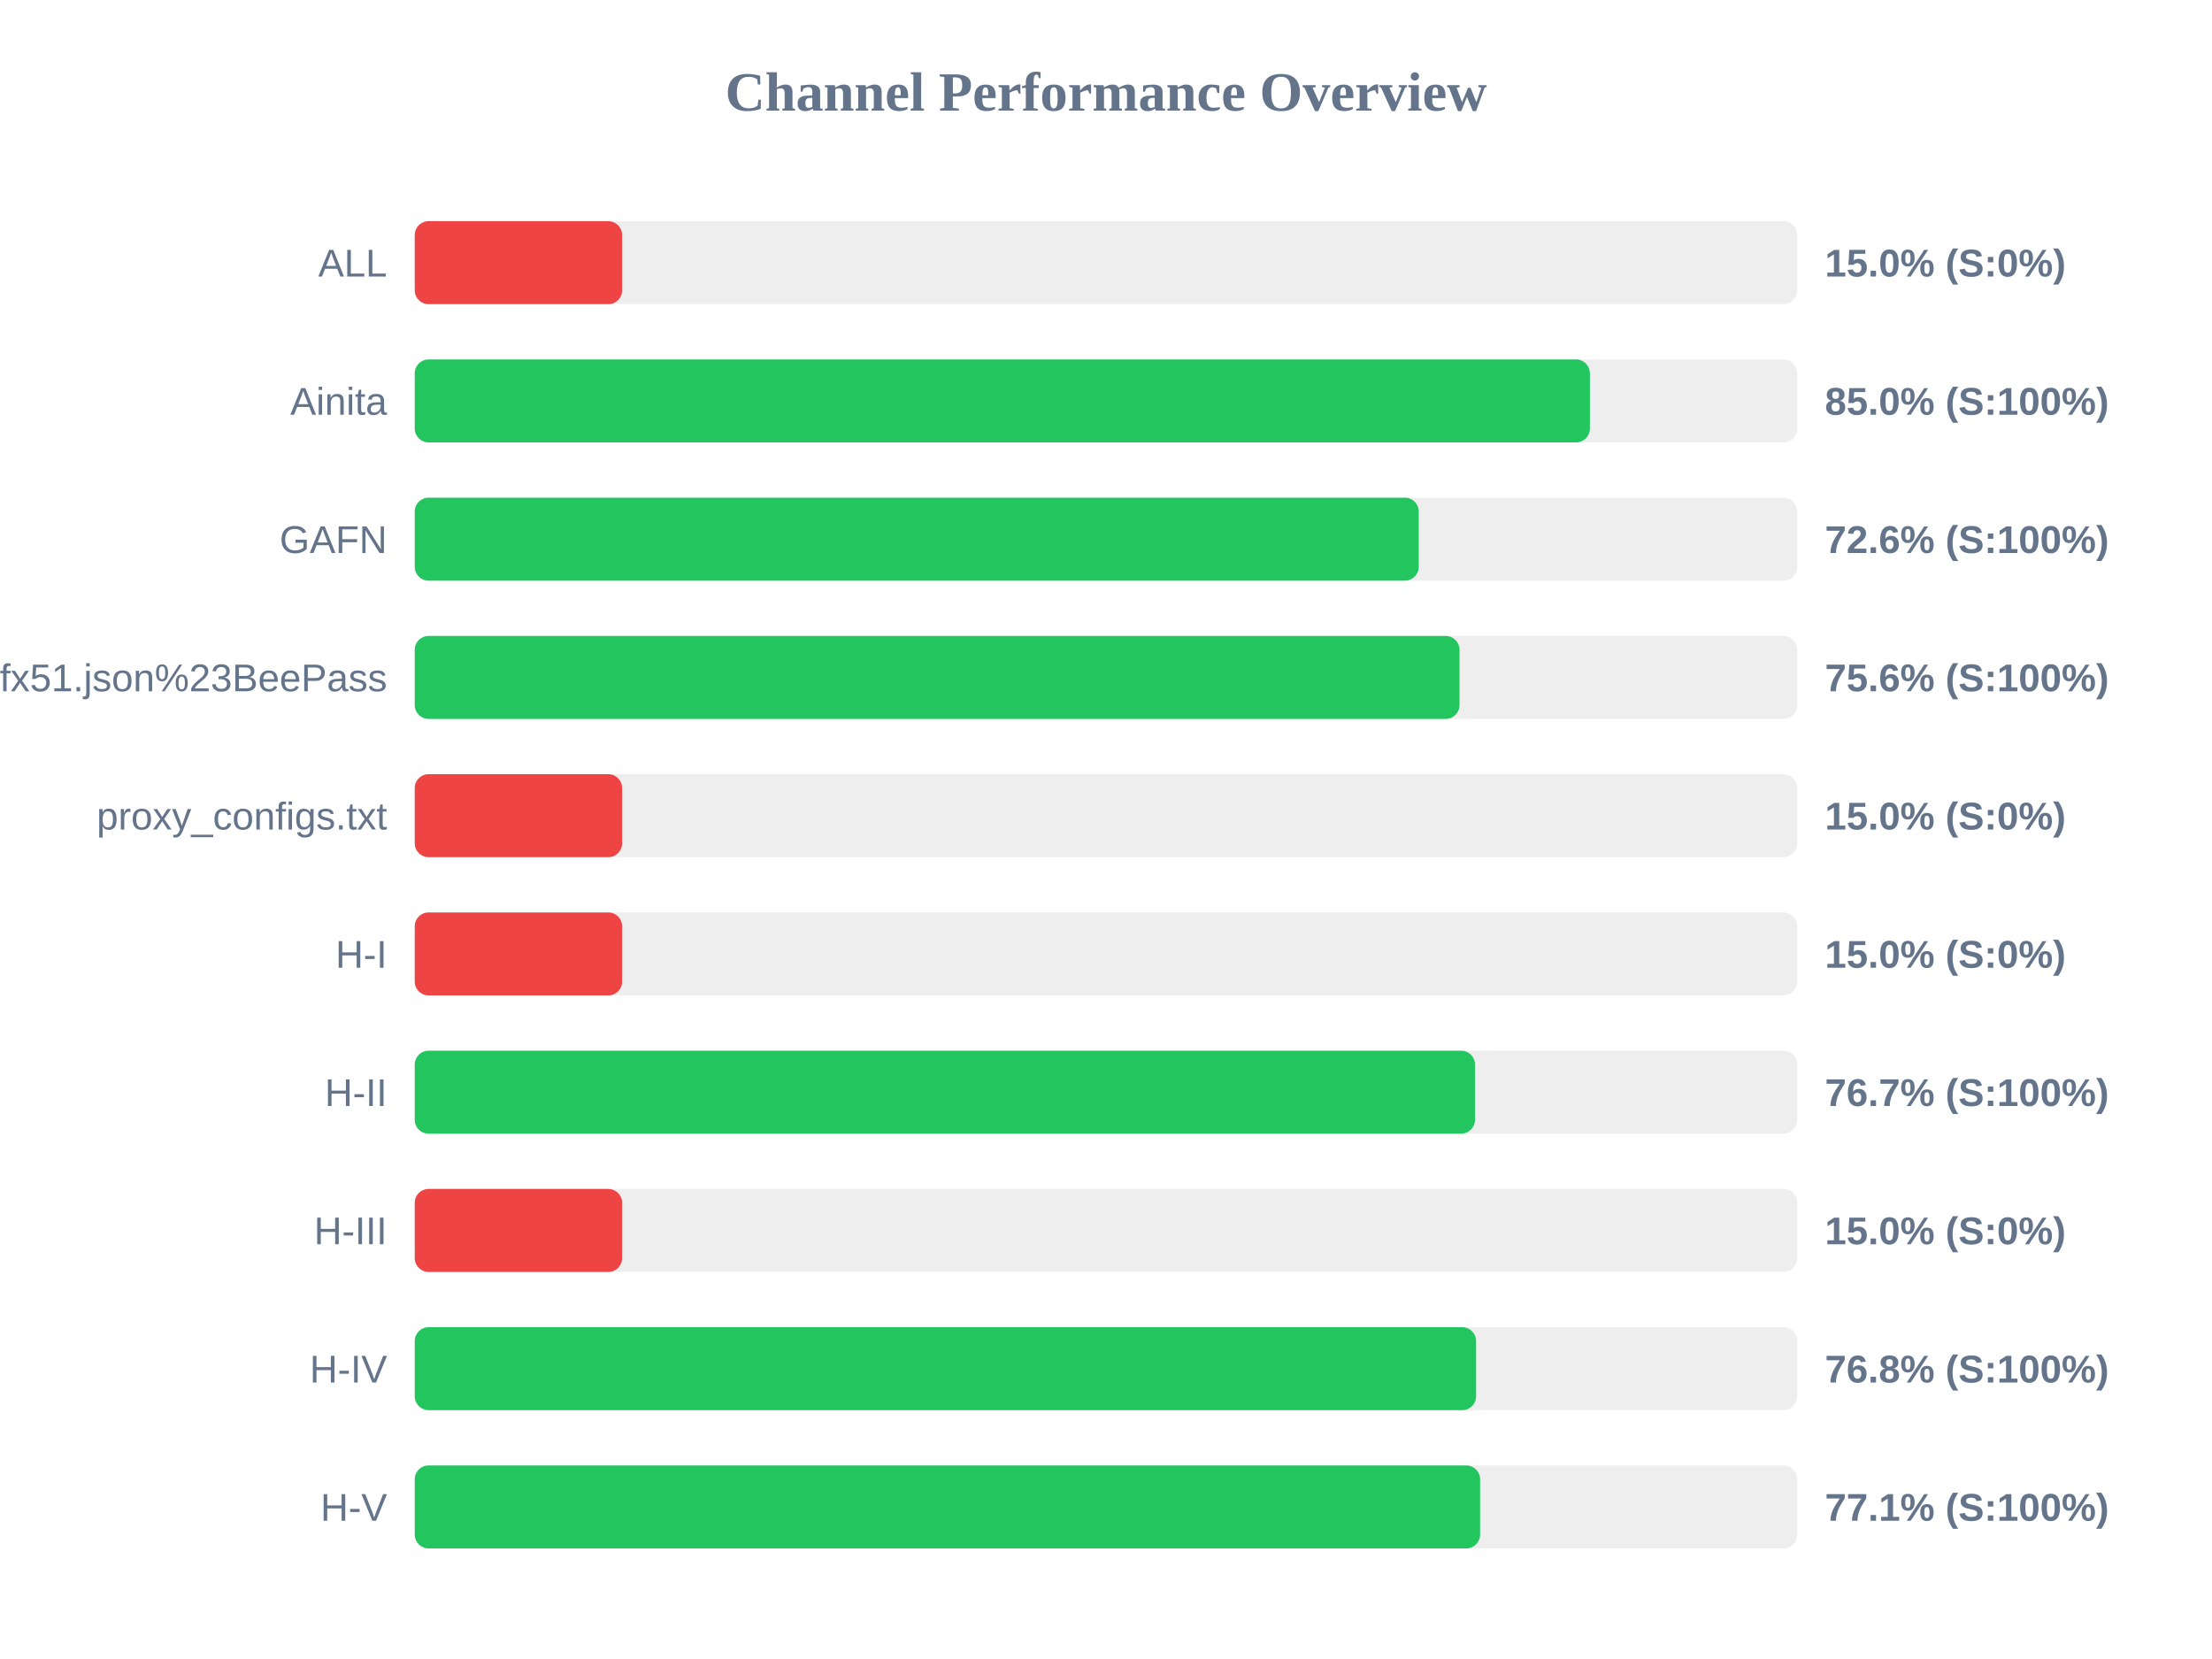
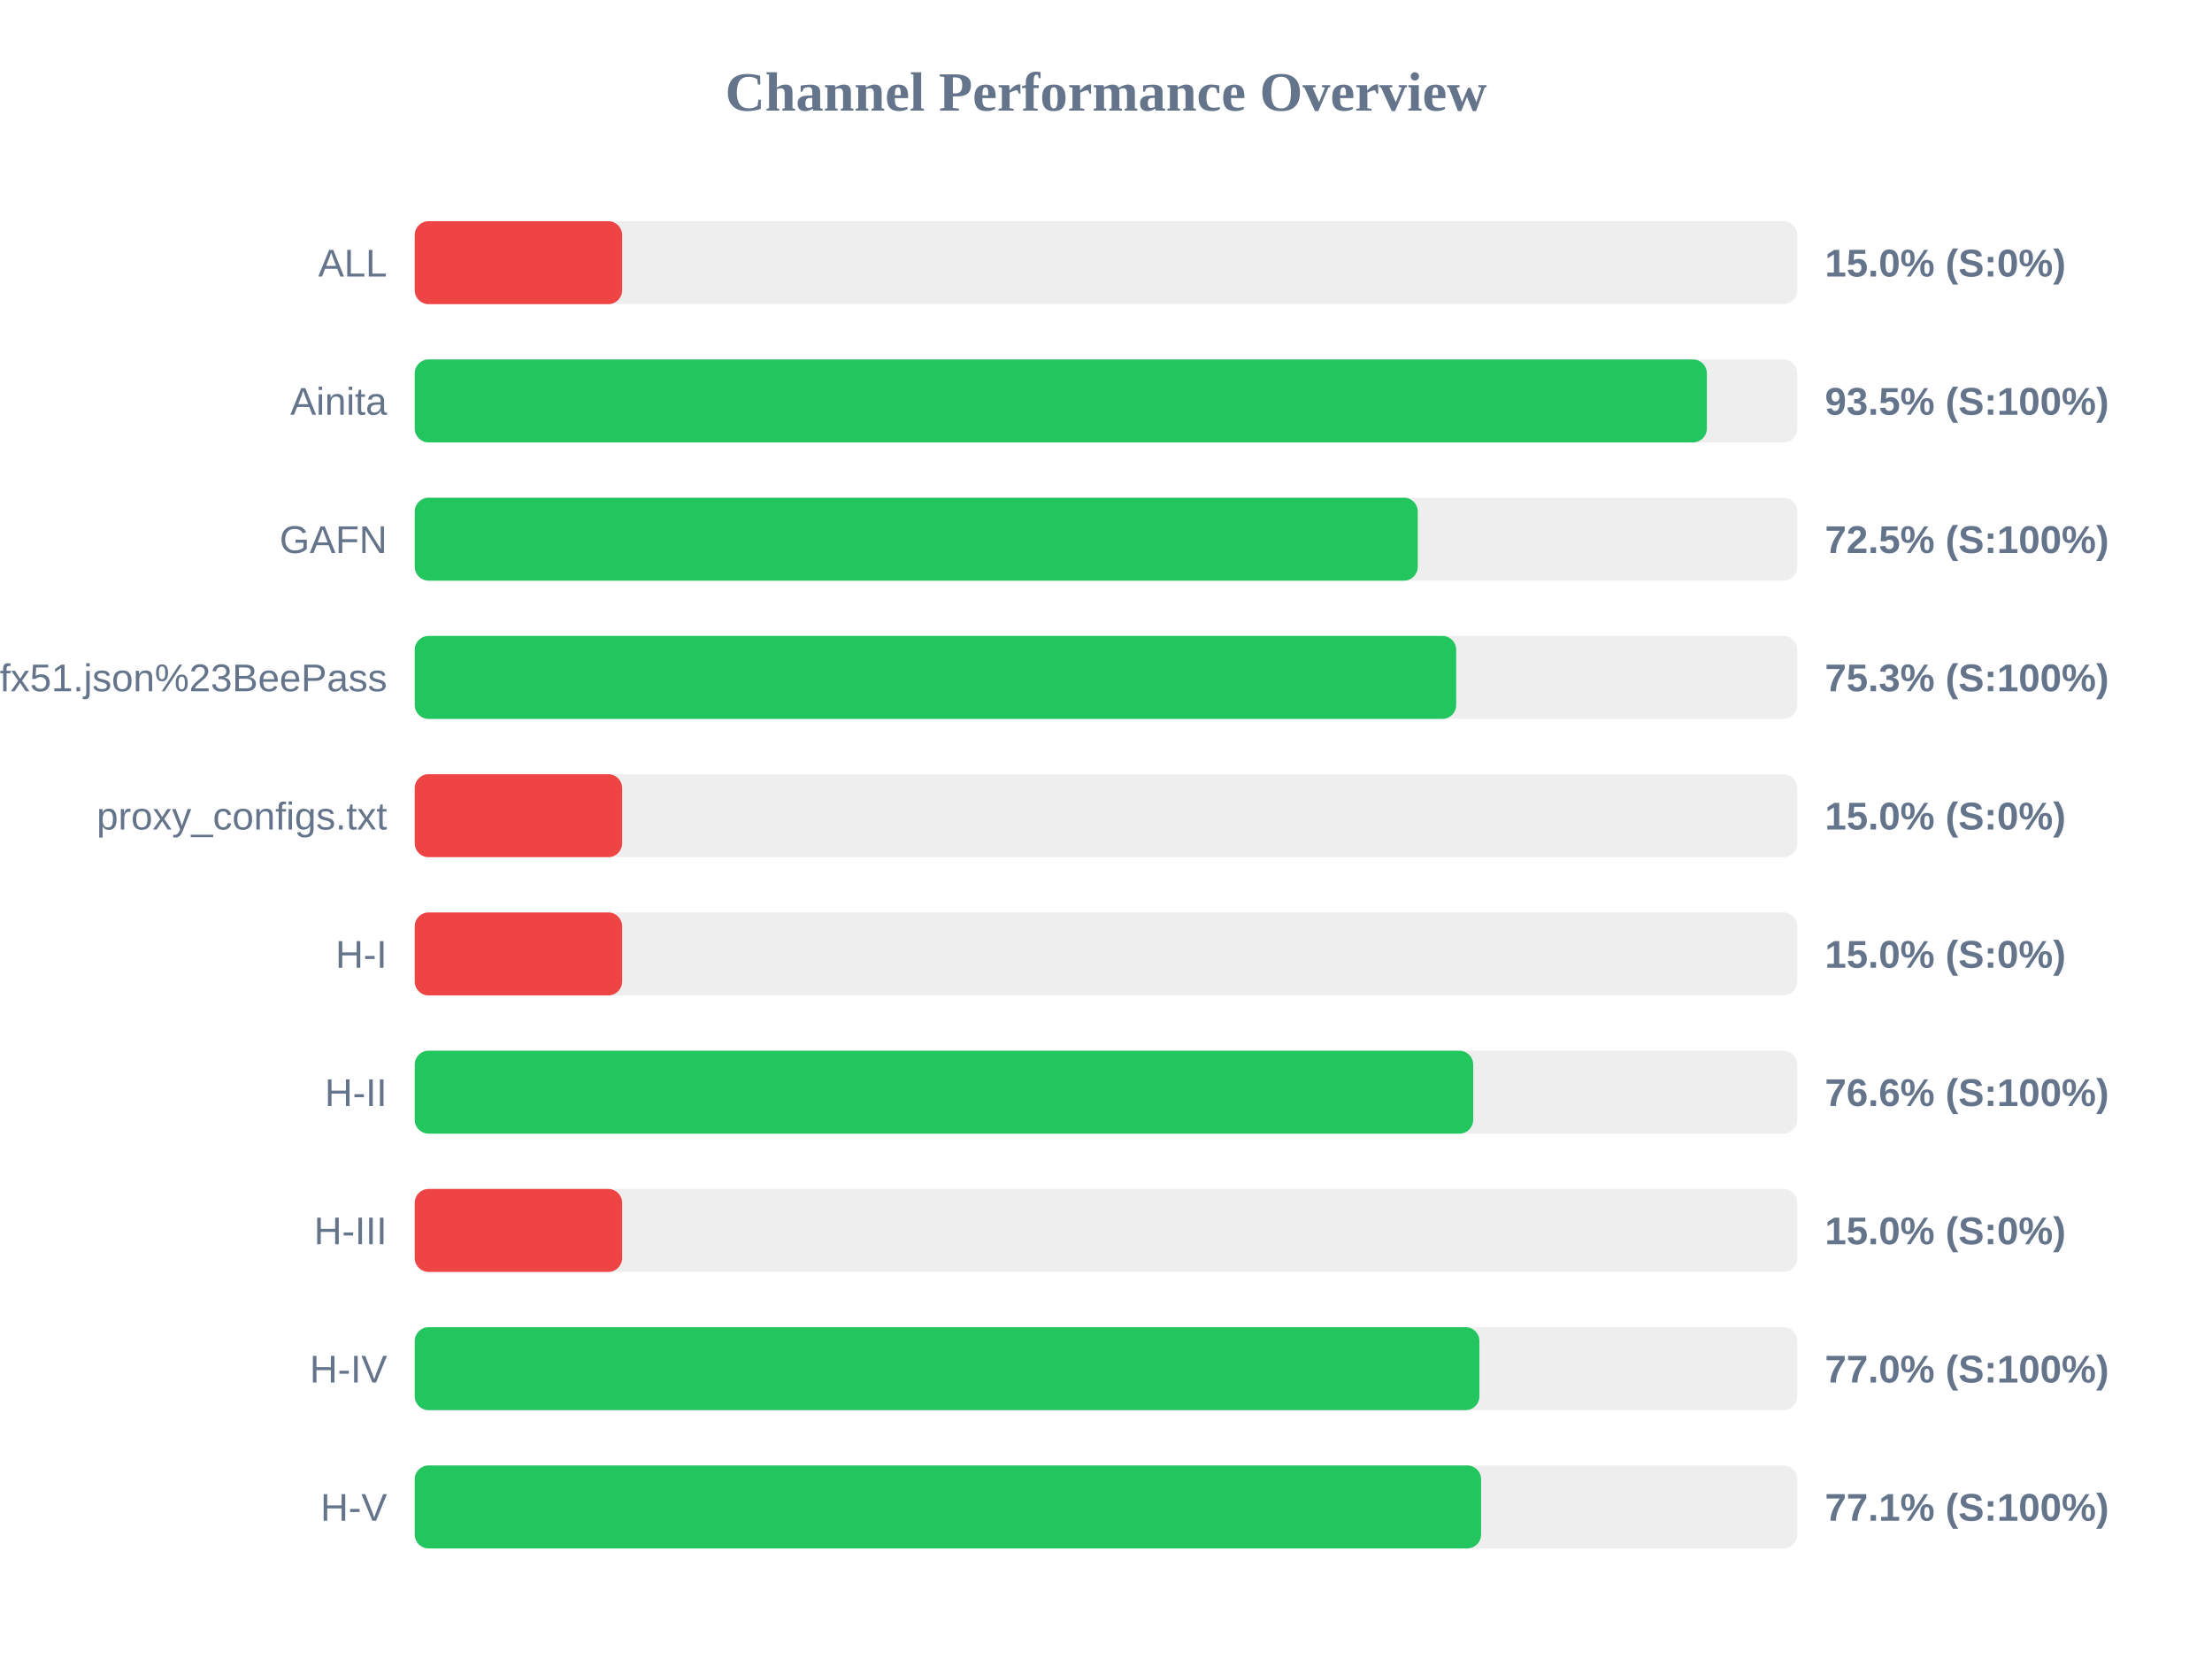
<svg xmlns="http://www.w3.org/2000/svg" width="800" height="600" version="1.1">
  <style>
        .row { font: 14px Arial; fill: #64748b; }
        .score { font: bold 14px Arial; fill: #64748b; }
    </style>
  <text x="400" y="40" text-anchor="middle" font-size="20px" font-weight="bold" fill="#64748b">Channel Performance Overview</text>
  <rect x="150" y="80" width="500" height="30" fill="#eee" rx="5" />
  <rect x="150" y="80" width="75.0" height="30" fill="#ef4444" rx="5" />
  <text x="140" y="100" text-anchor="end" class="row">ALL</text>
  <text x="660" y="100" text-anchor="start" class="score">15.0% (S:0%)</text>
  <rect x="150" y="130" width="500" height="30" fill="#eee" rx="5" />
-   <rect x="150" y="130" width="425.0" height="30" fill="#22c55e" rx="5" />
+   <rect x="150" y="130" width="467.3" height="30" fill="#22c55e" rx="5" />
  <text x="140" y="150" text-anchor="end" class="row">Ainita</text>
-   <text x="660" y="150" text-anchor="start" class="score">85.0% (S:100%)</text>
+   <text x="660" y="150" text-anchor="start" class="score">93.5% (S:100%)</text>
  <rect x="150" y="180" width="500" height="30" fill="#eee" rx="5" />
-   <rect x="150" y="180" width="363.1" height="30" fill="#22c55e" rx="5" />
+   <rect x="150" y="180" width="362.75" height="30" fill="#22c55e" rx="5" />
  <text x="140" y="200" text-anchor="end" class="row">GAFN</text>
-   <text x="660" y="200" text-anchor="start" class="score">72.6% (S:100%)</text>
+   <text x="660" y="200" text-anchor="start" class="score">72.5% (S:100%)</text>
  <rect x="150" y="230" width="500" height="30" fill="#eee" rx="5" />
-   <rect x="150" y="230" width="377.85" height="30" fill="#22c55e" rx="5" />
+   <rect x="150" y="230" width="376.65" height="30" fill="#22c55e" rx="5" />
  <text x="140" y="250" text-anchor="end" class="row">sub?s=ssconf%3A%2F%2Fs3.amazonaws.com%2Fbeedynconprd%2Fzf38bv6oxi1nv3wfkpmxyfl8yj5fargza3foantoalu16vznl0ckxx7bgf1ufx51.json%23BeePass</text>
-   <text x="660" y="250" text-anchor="start" class="score">75.6% (S:100%)</text>
+   <text x="660" y="250" text-anchor="start" class="score">75.3% (S:100%)</text>
  <rect x="150" y="280" width="500" height="30" fill="#eee" rx="5" />
  <rect x="150" y="280" width="75.0" height="30" fill="#ef4444" rx="5" />
  <text x="140" y="300" text-anchor="end" class="row">proxy_configs.txt</text>
  <text x="660" y="300" text-anchor="start" class="score">15.0% (S:0%)</text>
  <rect x="150" y="330" width="500" height="30" fill="#eee" rx="5" />
  <rect x="150" y="330" width="75.0" height="30" fill="#ef4444" rx="5" />
  <text x="140" y="350" text-anchor="end" class="row">H-I</text>
  <text x="660" y="350" text-anchor="start" class="score">15.0% (S:0%)</text>
  <rect x="150" y="380" width="500" height="30" fill="#eee" rx="5" />
-   <rect x="150" y="380" width="383.45" height="30" fill="#22c55e" rx="5" />
+   <rect x="150" y="380" width="382.8" height="30" fill="#22c55e" rx="5" />
  <text x="140" y="400" text-anchor="end" class="row">H-II</text>
-   <text x="660" y="400" text-anchor="start" class="score">76.7% (S:100%)</text>
+   <text x="660" y="400" text-anchor="start" class="score">76.6% (S:100%)</text>
  <rect x="150" y="430" width="500" height="30" fill="#eee" rx="5" />
  <rect x="150" y="430" width="75.0" height="30" fill="#ef4444" rx="5" />
  <text x="140" y="450" text-anchor="end" class="row">H-III</text>
  <text x="660" y="450" text-anchor="start" class="score">15.0% (S:0%)</text>
  <rect x="150" y="480" width="500" height="30" fill="#eee" rx="5" />
-   <rect x="150" y="480" width="383.85" height="30" fill="#22c55e" rx="5" />
+   <rect x="150" y="480" width="385.05" height="30" fill="#22c55e" rx="5" />
  <text x="140" y="500" text-anchor="end" class="row">H-IV</text>
-   <text x="660" y="500" text-anchor="start" class="score">76.8% (S:100%)</text>
+   <text x="660" y="500" text-anchor="start" class="score">77.0% (S:100%)</text>
  <rect x="150" y="530" width="500" height="30" fill="#eee" rx="5" />
-   <rect x="150" y="530" width="385.3" height="30" fill="#22c55e" rx="5" />
+   <rect x="150" y="530" width="385.65" height="30" fill="#22c55e" rx="5" />
  <text x="140" y="550" text-anchor="end" class="row">H-V</text>
  <text x="660" y="550" text-anchor="start" class="score">77.1% (S:100%)</text>
</svg>
